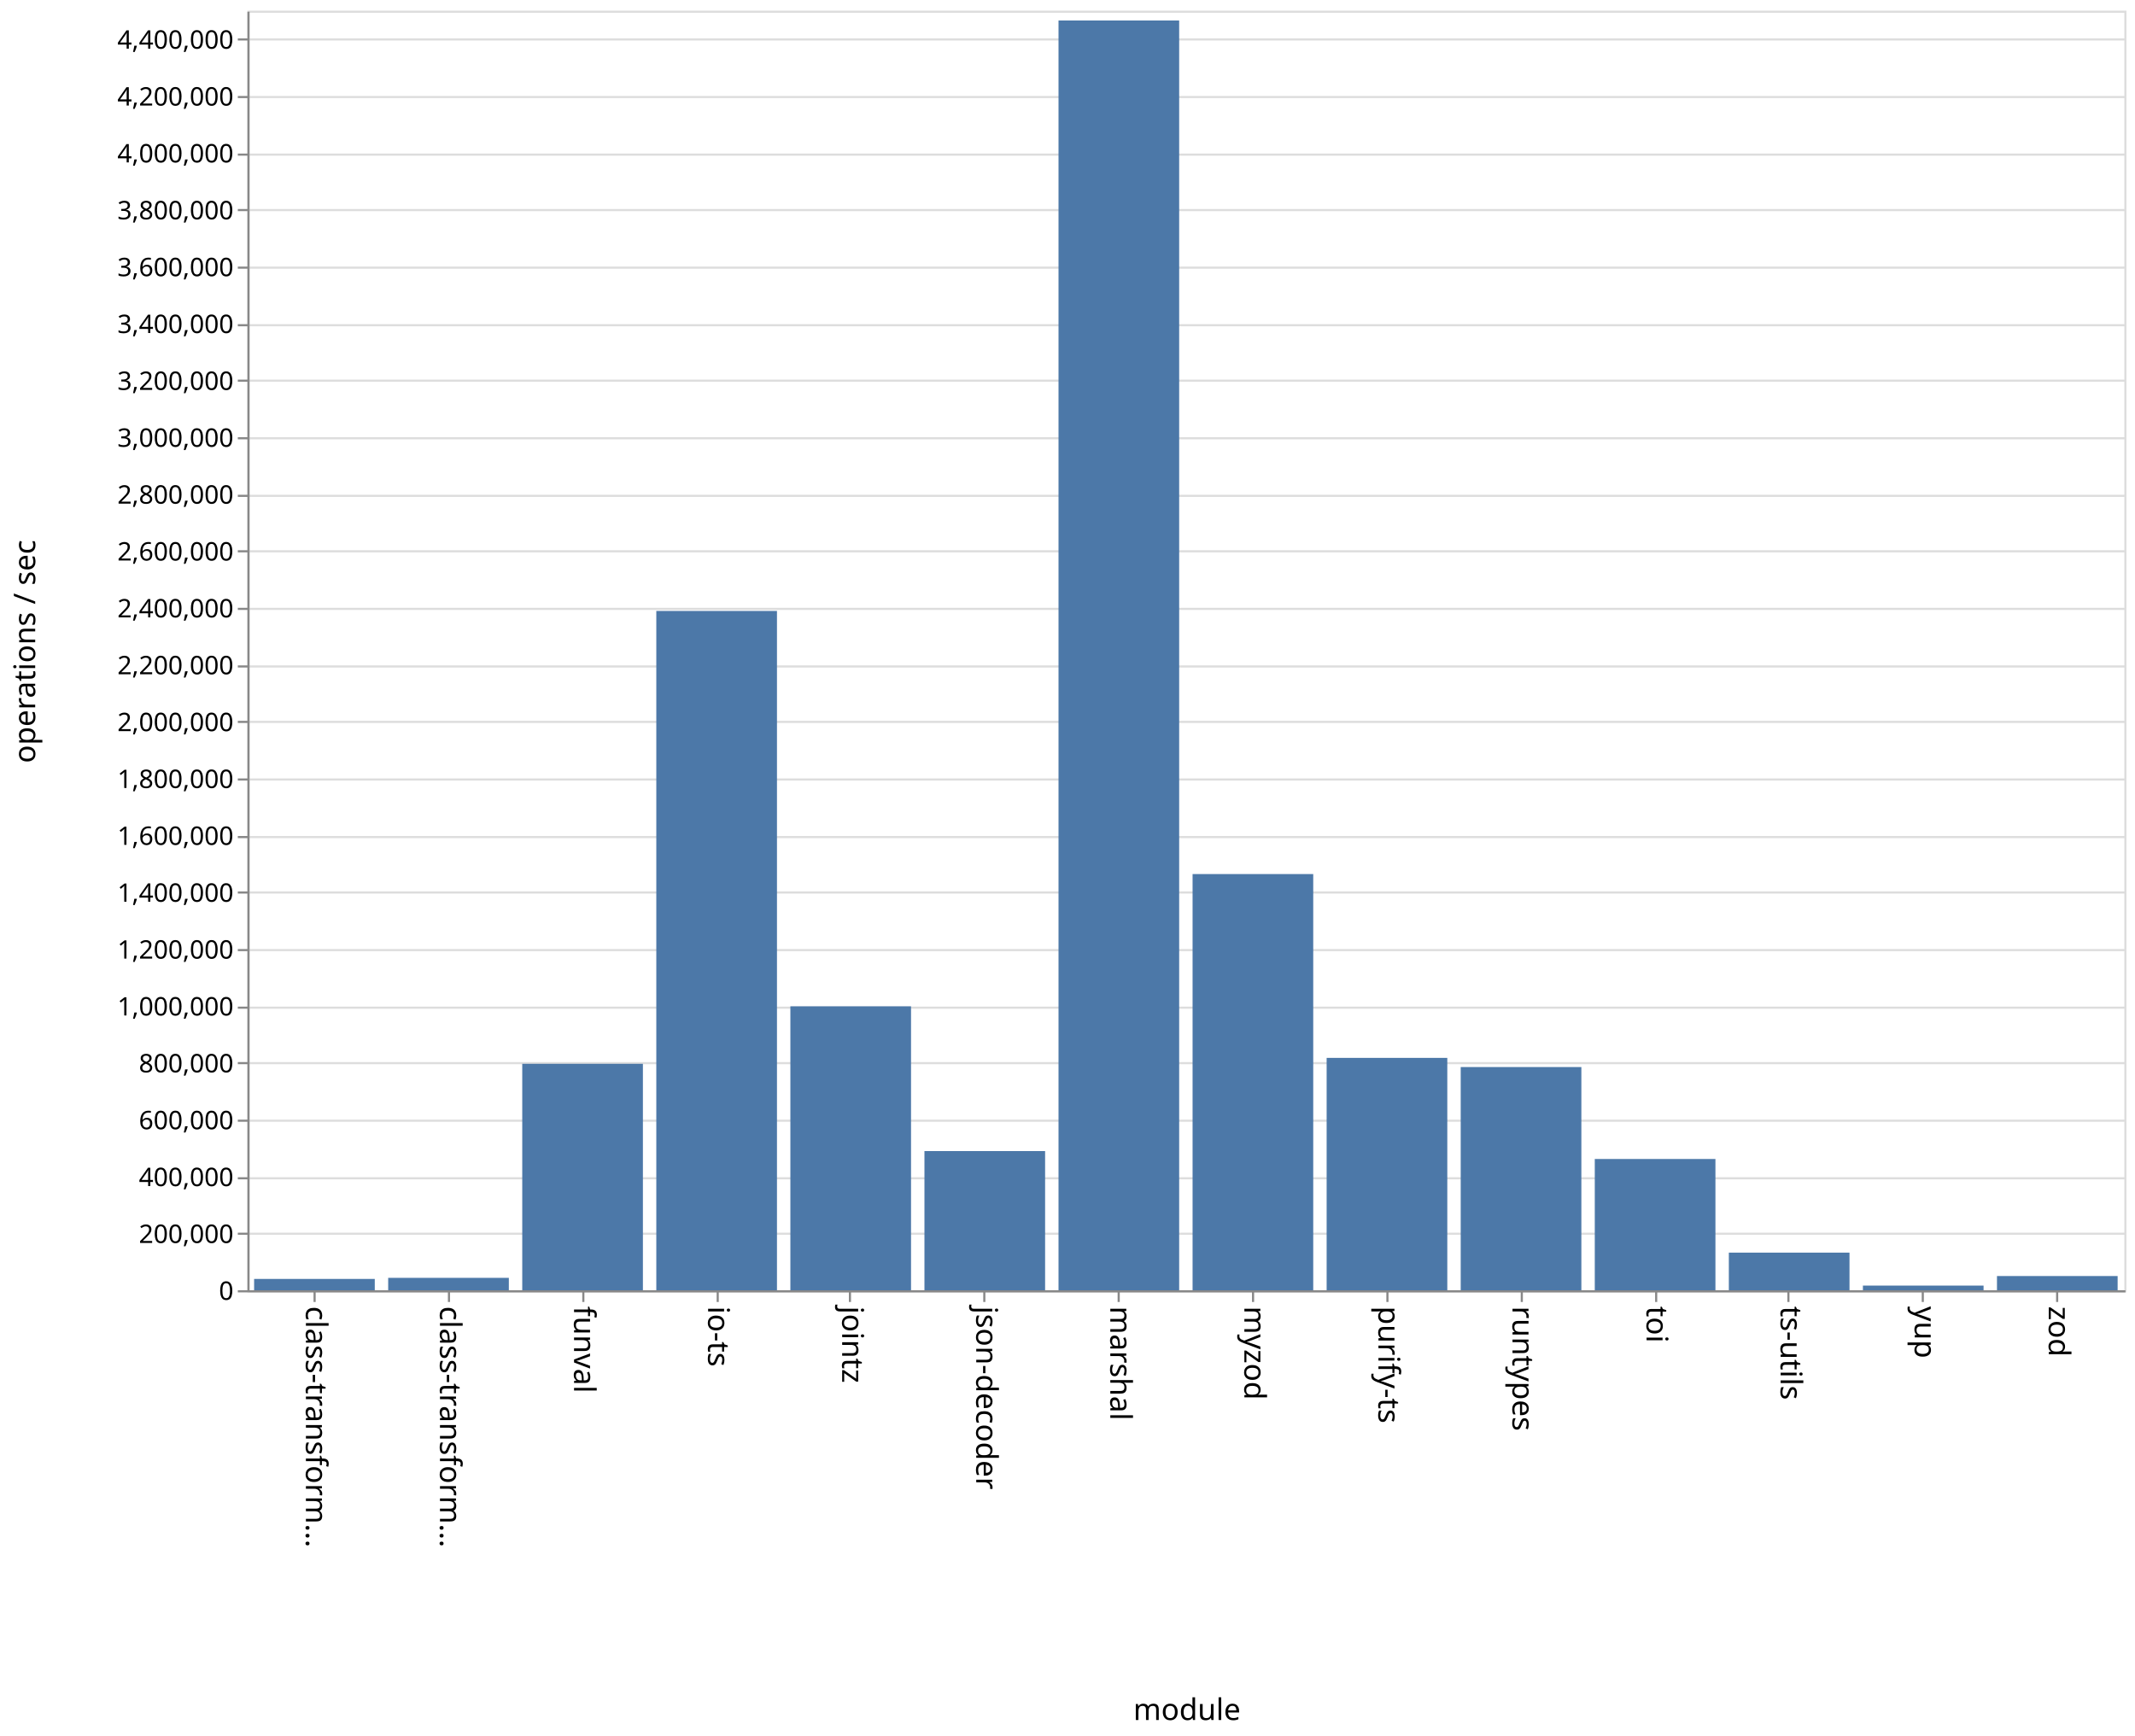
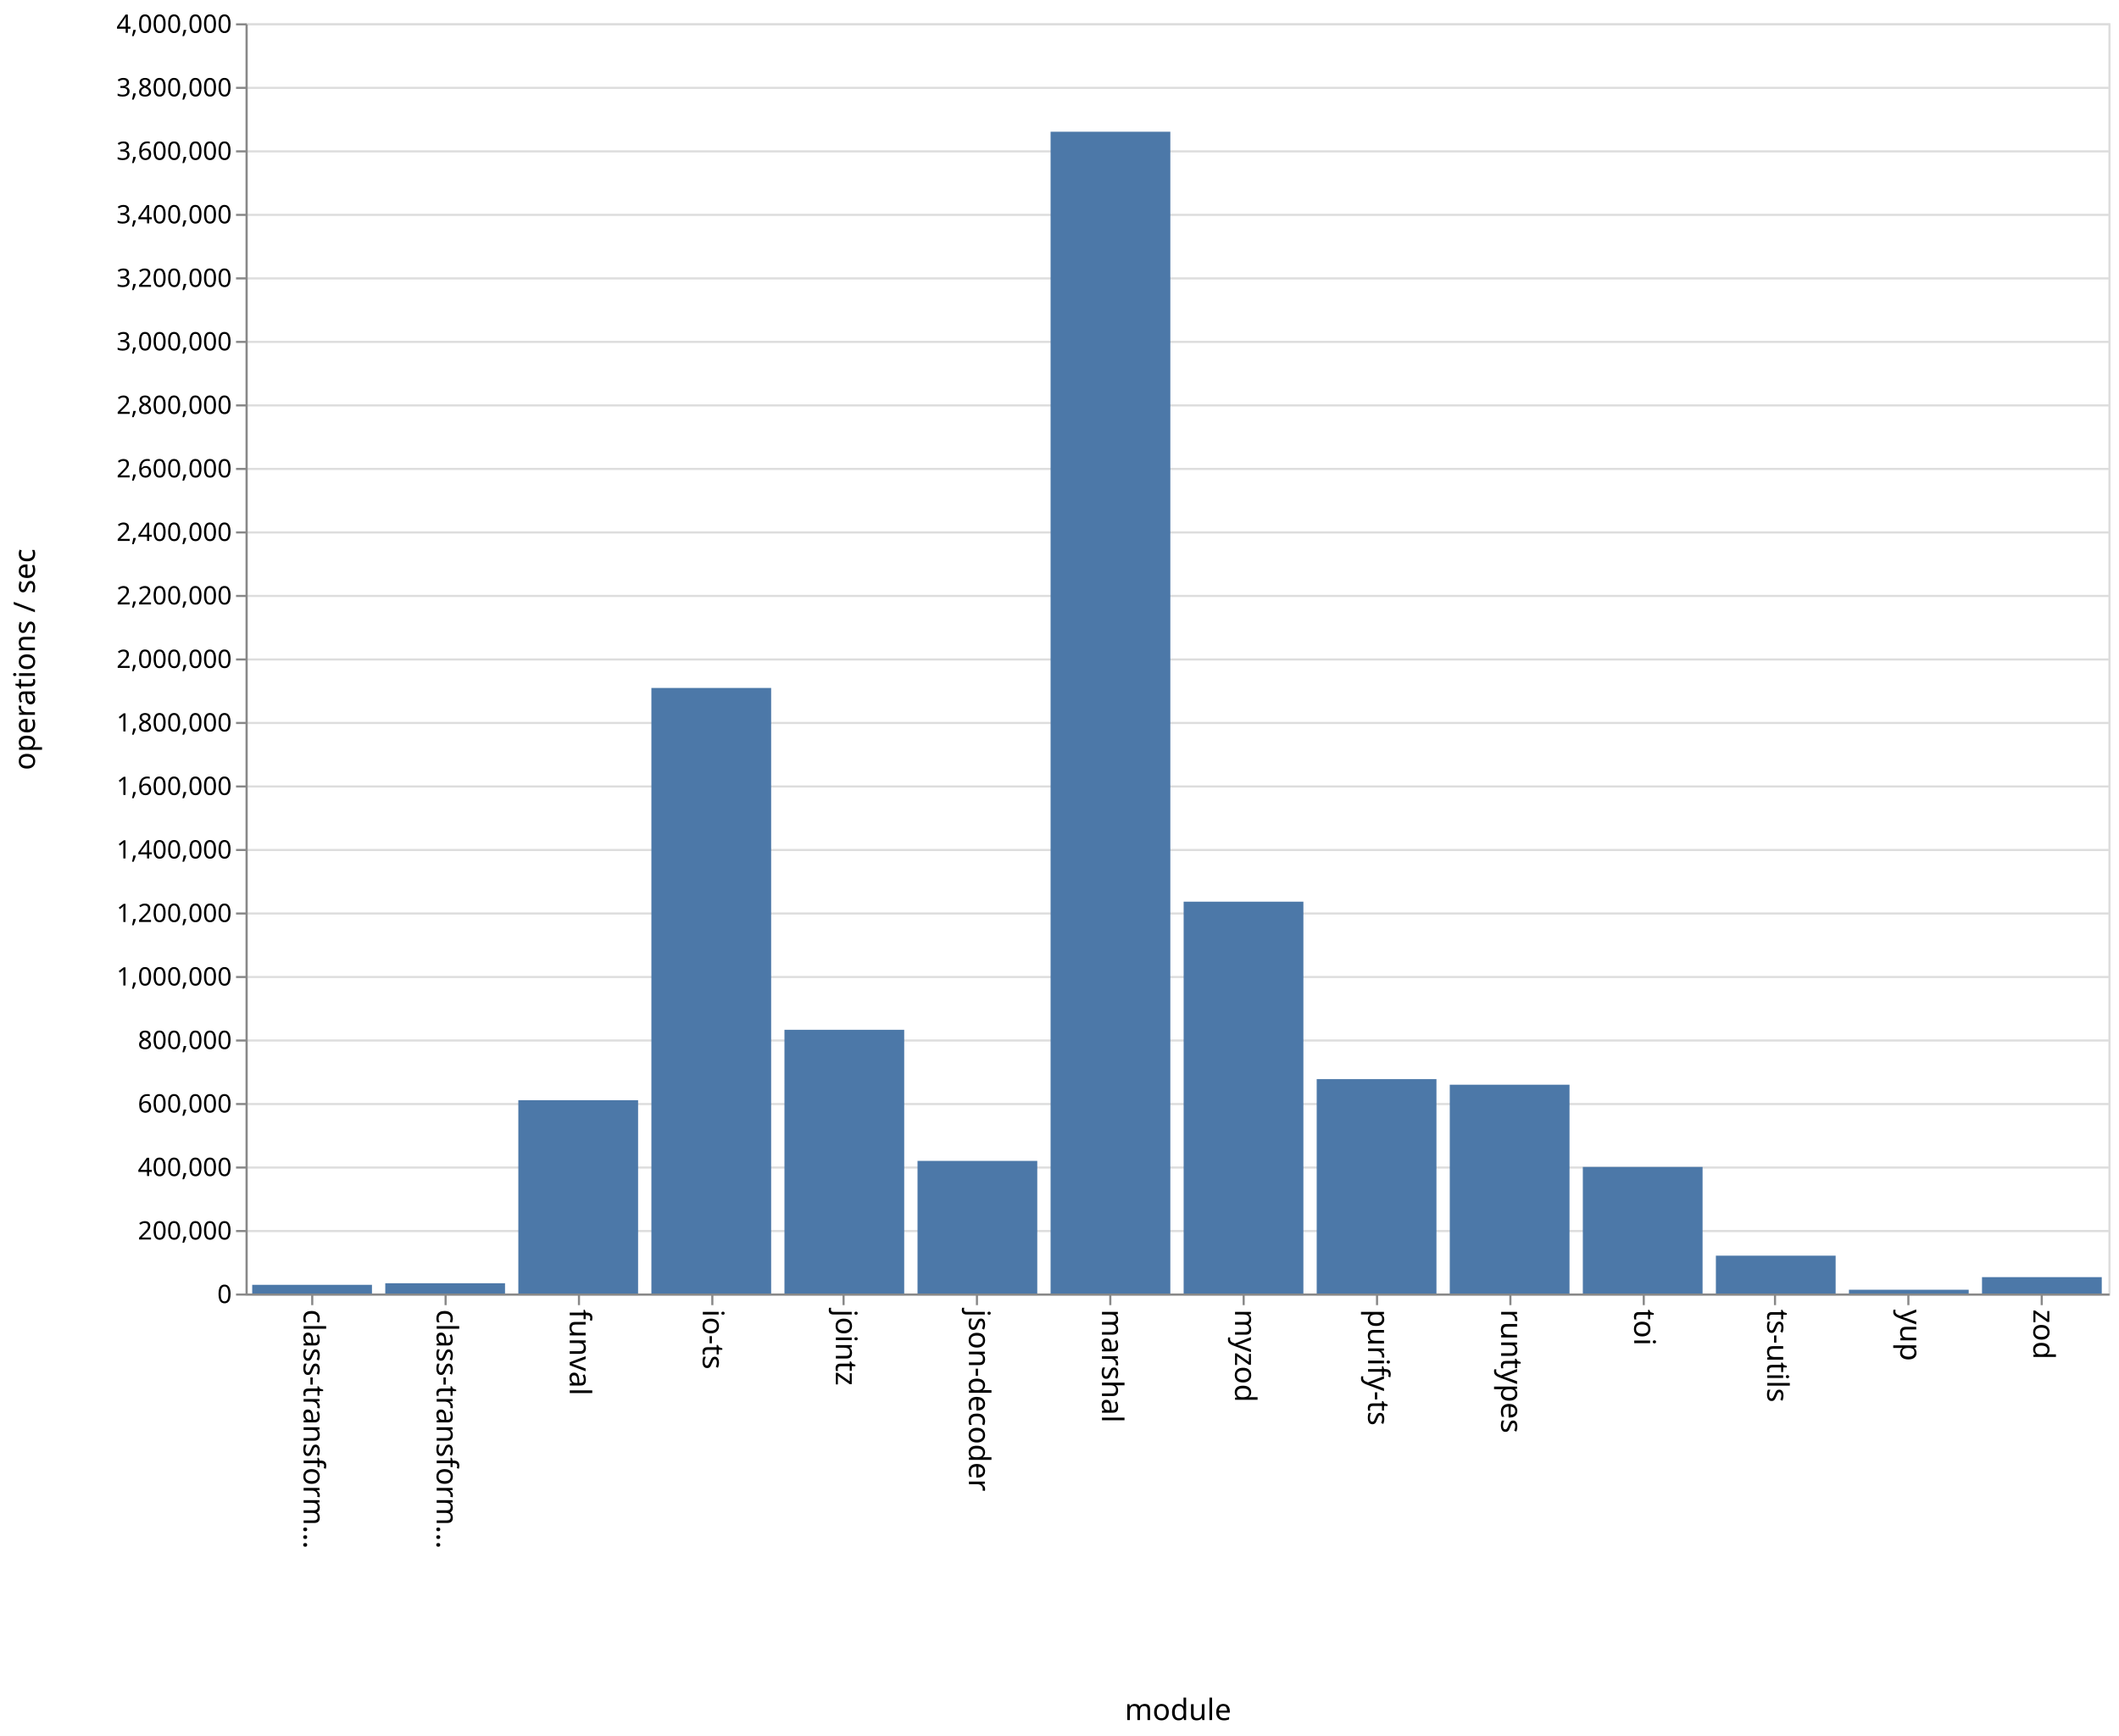
- <svg xmlns="http://www.w3.org/2000/svg" class="marks" width="1001" height="814">
-   <path fill="#fff" d="M0 0h1001v814H0z" />
+ <svg xmlns="http://www.w3.org/2000/svg" class="marks" width="1001" height="820">
+   <path fill="#fff" d="M0 0h1001v820H0z" />
  <g class="mark-group role-frame root" aria-roledescription="group mark container">
-     <path class="background" aria-hidden="true" d="M116.5 5.5h880v600h-880z" fill="none" stroke="#ddd" />
-     <g class="mark-group role-axis" aria-roledescription="axis" aria-label="Y-axis for a linear scale with values from 0 to 4,500,000">
-       <path class="background" aria-hidden="true" d="M116.5 5.5z" pointer-events="none" fill="none" />
+     <path class="background" aria-hidden="true" d="M116.5 11.5h880v600h-880z" fill="none" stroke="#ddd" />
+     <g class="mark-group role-axis" aria-roledescription="axis" aria-label="Y-axis for a linear scale with values from 0 to 4,000,000">
+       <path class="background" aria-hidden="true" d="M116.5 11.5z" pointer-events="none" fill="none" />
      <g class="mark-rule role-axis-grid" pointer-events="none" fill="none" stroke="#ddd">
-         <path d="M116.5 605.5h880M116.5 578.5h880M116.5 552.5h880M116.5 525.5h880M116.5 498.5h880M116.5 472.5h880M116.5 445.5h880M116.5 418.5h880M116.5 392.5h880M116.5 365.5h880M116.5 338.5h880M116.5 312.5h880M116.5 285.5h880M116.5 258.5h880M116.5 232.5h880M116.5 205.5h880M116.5 178.5h880M116.5 152.5h880M116.5 125.5h880M116.5 98.5h880M116.5 72.5h880M116.5 45.5h880M116.5 18.5h880" />
+         <path d="M116.5 611.5h880M116.5 581.5h880M116.5 551.5h880M116.5 521.5h880M116.5 491.5h880M116.5 461.5h880M116.5 431.5h880M116.5 401.5h880M116.5 371.5h880M116.5 341.5h880M116.5 311.5h880M116.5 281.5h880M116.5 251.5h880M116.5 221.5h880M116.5 191.5h880M116.5 161.5h880M116.5 131.5h880M116.5 101.5h880M116.5 71.5h880M116.5 41.5h880M116.5 11.5h880" />
      </g>
    </g>
    <g class="mark-group role-axis" aria-roledescription="axis" aria-label="X-axis titled 'module' for a discrete scale with 14 values: class-transformer-validator-async, class-transformer-validator-sync, funval, io-ts, jointz, ending with zod">
-       <path class="background" aria-hidden="true" d="M116.5 605.5z" pointer-events="none" fill="none" />
+       <path class="background" aria-hidden="true" d="M116.5 611.5z" pointer-events="none" fill="none" />
      <g class="mark-rule role-axis-tick" pointer-events="none" fill="none" stroke="#888">
-         <path d="M147.5 605.5v5M210.5 605.5v5M273.5 605.5v5M336.5 605.5v5M398.5 605.5v5M461.5 605.5v5M524.5 605.5v5M587.5 605.5v5M650.5 605.5v5M713.5 605.5v5M776.5 605.5v5M838.5 605.5v5M901.5 605.5v5M964.5 605.5v5" />
+         <path d="M147.5 611.5v5M210.5 611.5v5M273.5 611.5v5M336.5 611.5v5M398.5 611.5v5M461.5 611.5v5M524.5 611.5v5M587.5 611.5v5M650.5 611.5v5M713.5 611.5v5M776.5 611.5v5M838.5 611.5v5M901.5 611.5v5M964.5 611.5v5" />
      </g>
      <g class="mark-text role-axis-label" pointer-events="none" font-family="sans-serif" font-size="14">
-         <text transform="rotate(90 -234.536 377.964)">
+         <text transform="rotate(90 -237.536 380.964)">
                    class-transform…
                </text>
-         <text transform="rotate(90 -203.107 409.393)">
+         <text transform="rotate(90 -206.107 412.393)">
                    class-transform…
                </text>
-         <text transform="rotate(90 -171.679 440.821)">
+         <text transform="rotate(90 -174.679 443.821)">
                    funval
                </text>
-         <text transform="rotate(90 -140.25 472.25)">
+         <text transform="rotate(90 -143.25 475.25)">
                    io-ts
                </text>
-         <text transform="rotate(90 -108.821 503.679)">
+         <text transform="rotate(90 -111.821 506.679)">
                    jointz
                </text>
-         <text transform="rotate(90 -77.393 535.107)">
+         <text transform="rotate(90 -80.393 538.107)">
                    json-decoder
                </text>
-         <text transform="rotate(90 -45.964 566.536)">
+         <text transform="rotate(90 -48.964 569.536)">
                    marshal
                </text>
-         <text transform="rotate(90 -14.536 597.964)">
+         <text transform="rotate(90 -17.536 600.964)">
                    myzod
                </text>
-         <text transform="rotate(90 16.893 629.393)">
+         <text transform="rotate(90 13.893 632.393)">
                    purify-ts
                </text>
-         <text transform="rotate(90 48.321 660.821)">
+         <text transform="rotate(90 45.321 663.821)">
                    runtypes
                </text>
-         <text transform="rotate(90 79.75 692.25)">
+         <text transform="rotate(90 76.75 695.25)">
                    toi
                </text>
-         <text transform="rotate(90 111.179 723.679)">
+         <text transform="rotate(90 108.179 726.679)">
                    ts-utils
                </text>
-         <text transform="rotate(90 142.607 755.107)">
+         <text transform="rotate(90 139.607 758.107)">
                    yup
                </text>
-         <text transform="rotate(90 174.036 786.536)">
+         <text transform="rotate(90 171.036 789.536)">
                    zod
                </text>
      </g>
-       <path fill="none" stroke="#888" d="M116.5 605.5h880" pointer-events="none" />
-       <text text-anchor="middle" transform="translate(556.5 806.5)" font-family="sans-serif" font-size="14" font-weight="400" pointer-events="none">
+       <path fill="none" stroke="#888" d="M116.5 611.5h880" pointer-events="none" />
+       <text text-anchor="middle" transform="translate(556.5 812.5)" font-family="sans-serif" font-size="14" font-weight="400" pointer-events="none">
                module
            </text>
    </g>
-     <g class="mark-group role-axis" aria-roledescription="axis" aria-label="Y-axis titled 'operations / sec' for a linear scale with values from 0 to 4,500,000">
-       <path class="background" aria-hidden="true" d="M116.5 5.5z" pointer-events="none" fill="none" />
+     <g class="mark-group role-axis" aria-roledescription="axis" aria-label="Y-axis titled 'operations / sec' for a linear scale with values from 0 to 4,000,000">
+       <path class="background" aria-hidden="true" d="M116.5 11.5z" pointer-events="none" fill="none" />
      <g class="mark-rule role-axis-tick" pointer-events="none" fill="none" stroke="#888">
-         <path d="M116.5 605.5h-5M116.5 578.5h-5M116.5 552.5h-5M116.5 525.5h-5M116.5 498.5h-5M116.5 472.5h-5M116.5 445.5h-5M116.5 418.5h-5M116.5 392.5h-5M116.5 365.5h-5M116.5 338.5h-5M116.5 312.5h-5M116.5 285.5h-5M116.5 258.5h-5M116.5 232.5h-5M116.5 205.5h-5M116.5 178.5h-5M116.5 152.5h-5M116.5 125.5h-5M116.5 98.5h-5M116.5 72.5h-5M116.5 45.5h-5M116.5 18.5h-5" />
+         <path d="M116.5 611.5h-5M116.5 581.5h-5M116.5 551.5h-5M116.5 521.5h-5M116.5 491.5h-5M116.5 461.5h-5M116.5 431.5h-5M116.5 401.5h-5M116.5 371.5h-5M116.5 341.5h-5M116.5 311.5h-5M116.5 281.5h-5M116.5 251.5h-5M116.5 221.5h-5M116.5 191.5h-5M116.5 161.5h-5M116.5 131.5h-5M116.5 101.5h-5M116.5 71.5h-5M116.5 41.5h-5M116.5 11.5h-5" />
      </g>
      <g class="mark-text role-axis-label" pointer-events="none" text-anchor="end" font-family="sans-serif" font-size="12">
-         <text transform="translate(109.5 609.5)">
+         <text transform="translate(109.5 615.5)">
                    0
                </text>
-         <text transform="translate(109.5 582.833)">
+         <text transform="translate(109.5 585.5)">
                    200,000
                </text>
-         <text transform="translate(109.5 556.167)">
+         <text transform="translate(109.5 555.5)">
                    400,000
                </text>
-         <text transform="translate(109.5 529.5)">
+         <text transform="translate(109.5 525.5)">
                    600,000
                </text>
-         <text transform="translate(109.5 502.833)">
+         <text transform="translate(109.5 495.5)">
                    800,000
                </text>
-         <text transform="translate(109.5 476.167)">
+         <text transform="translate(109.5 465.5)">
                    1,000,000
                </text>
-         <text transform="translate(109.5 449.5)">
+         <text transform="translate(109.5 435.5)">
                    1,200,000
                </text>
-         <text transform="translate(109.5 422.833)">
+         <text transform="translate(109.5 405.5)">
                    1,400,000
                </text>
-         <text transform="translate(109.5 396.167)">
+         <text transform="translate(109.5 375.5)">
                    1,600,000
                </text>
-         <text transform="translate(109.5 369.5)">
+         <text transform="translate(109.5 345.5)">
                    1,800,000
                </text>
-         <text transform="translate(109.5 342.833)">
+         <text transform="translate(109.5 315.5)">
                    2,000,000
                </text>
-         <text transform="translate(109.5 316.167)">
+         <text transform="translate(109.5 285.5)">
                    2,200,000
                </text>
-         <text transform="translate(109.5 289.5)">
+         <text transform="translate(109.5 255.5)">
                    2,400,000
                </text>
-         <text transform="translate(109.5 262.833)">
+         <text transform="translate(109.5 225.5)">
                    2,600,000
                </text>
-         <text transform="translate(109.5 236.167)">
+         <text transform="translate(109.5 195.5)">
                    2,800,000
                </text>
-         <text transform="translate(109.5 209.5)">
+         <text transform="translate(109.5 165.5)">
                    3,000,000
                </text>
-         <text transform="translate(109.5 182.833)">
+         <text transform="translate(109.5 135.5)">
                    3,200,000
                </text>
-         <text transform="translate(109.5 156.167)">
+         <text transform="translate(109.5 105.5)">
                    3,400,000
                </text>
-         <text transform="translate(109.5 129.5)">
+         <text transform="translate(109.5 75.5)">
                    3,600,000
                </text>
-         <text transform="translate(109.5 102.833)">
+         <text transform="translate(109.5 45.5)">
                    3,800,000
                </text>
-         <text transform="translate(109.5 76.167)">
+         <text transform="translate(109.5 15.5)">
                    4,000,000
                </text>
-         <text transform="translate(109.5 49.5)">
-                     4,200,000
-                 </text>
-         <text transform="translate(109.5 22.833)">
-                     4,400,000
-                 </text>
      </g>
-       <path fill="none" stroke="#888" d="M116.5 605.5V5.5" pointer-events="none" />
-       <text text-anchor="middle" transform="rotate(-90 161 144.5)" font-family="sans-serif" font-size="14" font-weight="400" pointer-events="none">
+       <path fill="none" stroke="#888" d="M116.5 611.5v-600" pointer-events="none" />
+       <text text-anchor="middle" transform="rotate(-90 164 147.5)" font-family="sans-serif" font-size="14" font-weight="400" pointer-events="none">
                operations / sec
            </text>
    </g>
    <g class="mark-rect role-mark marks" aria-roledescription="rect mark container" fill="#4c78a8">
-       <path d="M119.143 599.703h56.571V605h-56.571zM182 599.184h56.571V605H182zM244.857 498.825h56.572V605h-56.572zM307.714 286.477h56.572V605h-56.572zM370.571 471.866h56.572V605H370.57zM433.429 539.729H490V605h-56.571zM496.286 9.597h56.571V605h-56.571zM559.143 409.847h56.571V605h-56.571zM622 496.03h56.571V605H622zM684.857 500.333h56.572V605h-56.572zM747.714 543.448h56.572V605h-56.572zM810.571 587.369h56.572V605H810.57zM873.429 602.81H930V605h-56.571zM936.286 598.32h56.571V605h-56.571z" />
+       <path d="M119.143 606.905h56.571V611h-56.571zM182 606.165h56.571V611H182zM244.857 519.686h56.572V611h-56.572zM307.714 324.961h56.572V611h-56.572zM370.571 486.434h56.572V611H370.57zM433.429 548.367H490V611h-56.571zM496.286 62.214h56.571V611h-56.571zM559.143 425.915h56.571V611h-56.571zM622 509.727h56.571V611H622zM684.857 512.366h56.572V611h-56.572zM747.714 551.21h56.572V611h-56.572zM810.571 593.131h56.572V611H810.57zM873.429 609.234H930V611h-56.571zM936.286 603.259h56.571V611h-56.571z" />
    </g>
  </g>
</svg>
